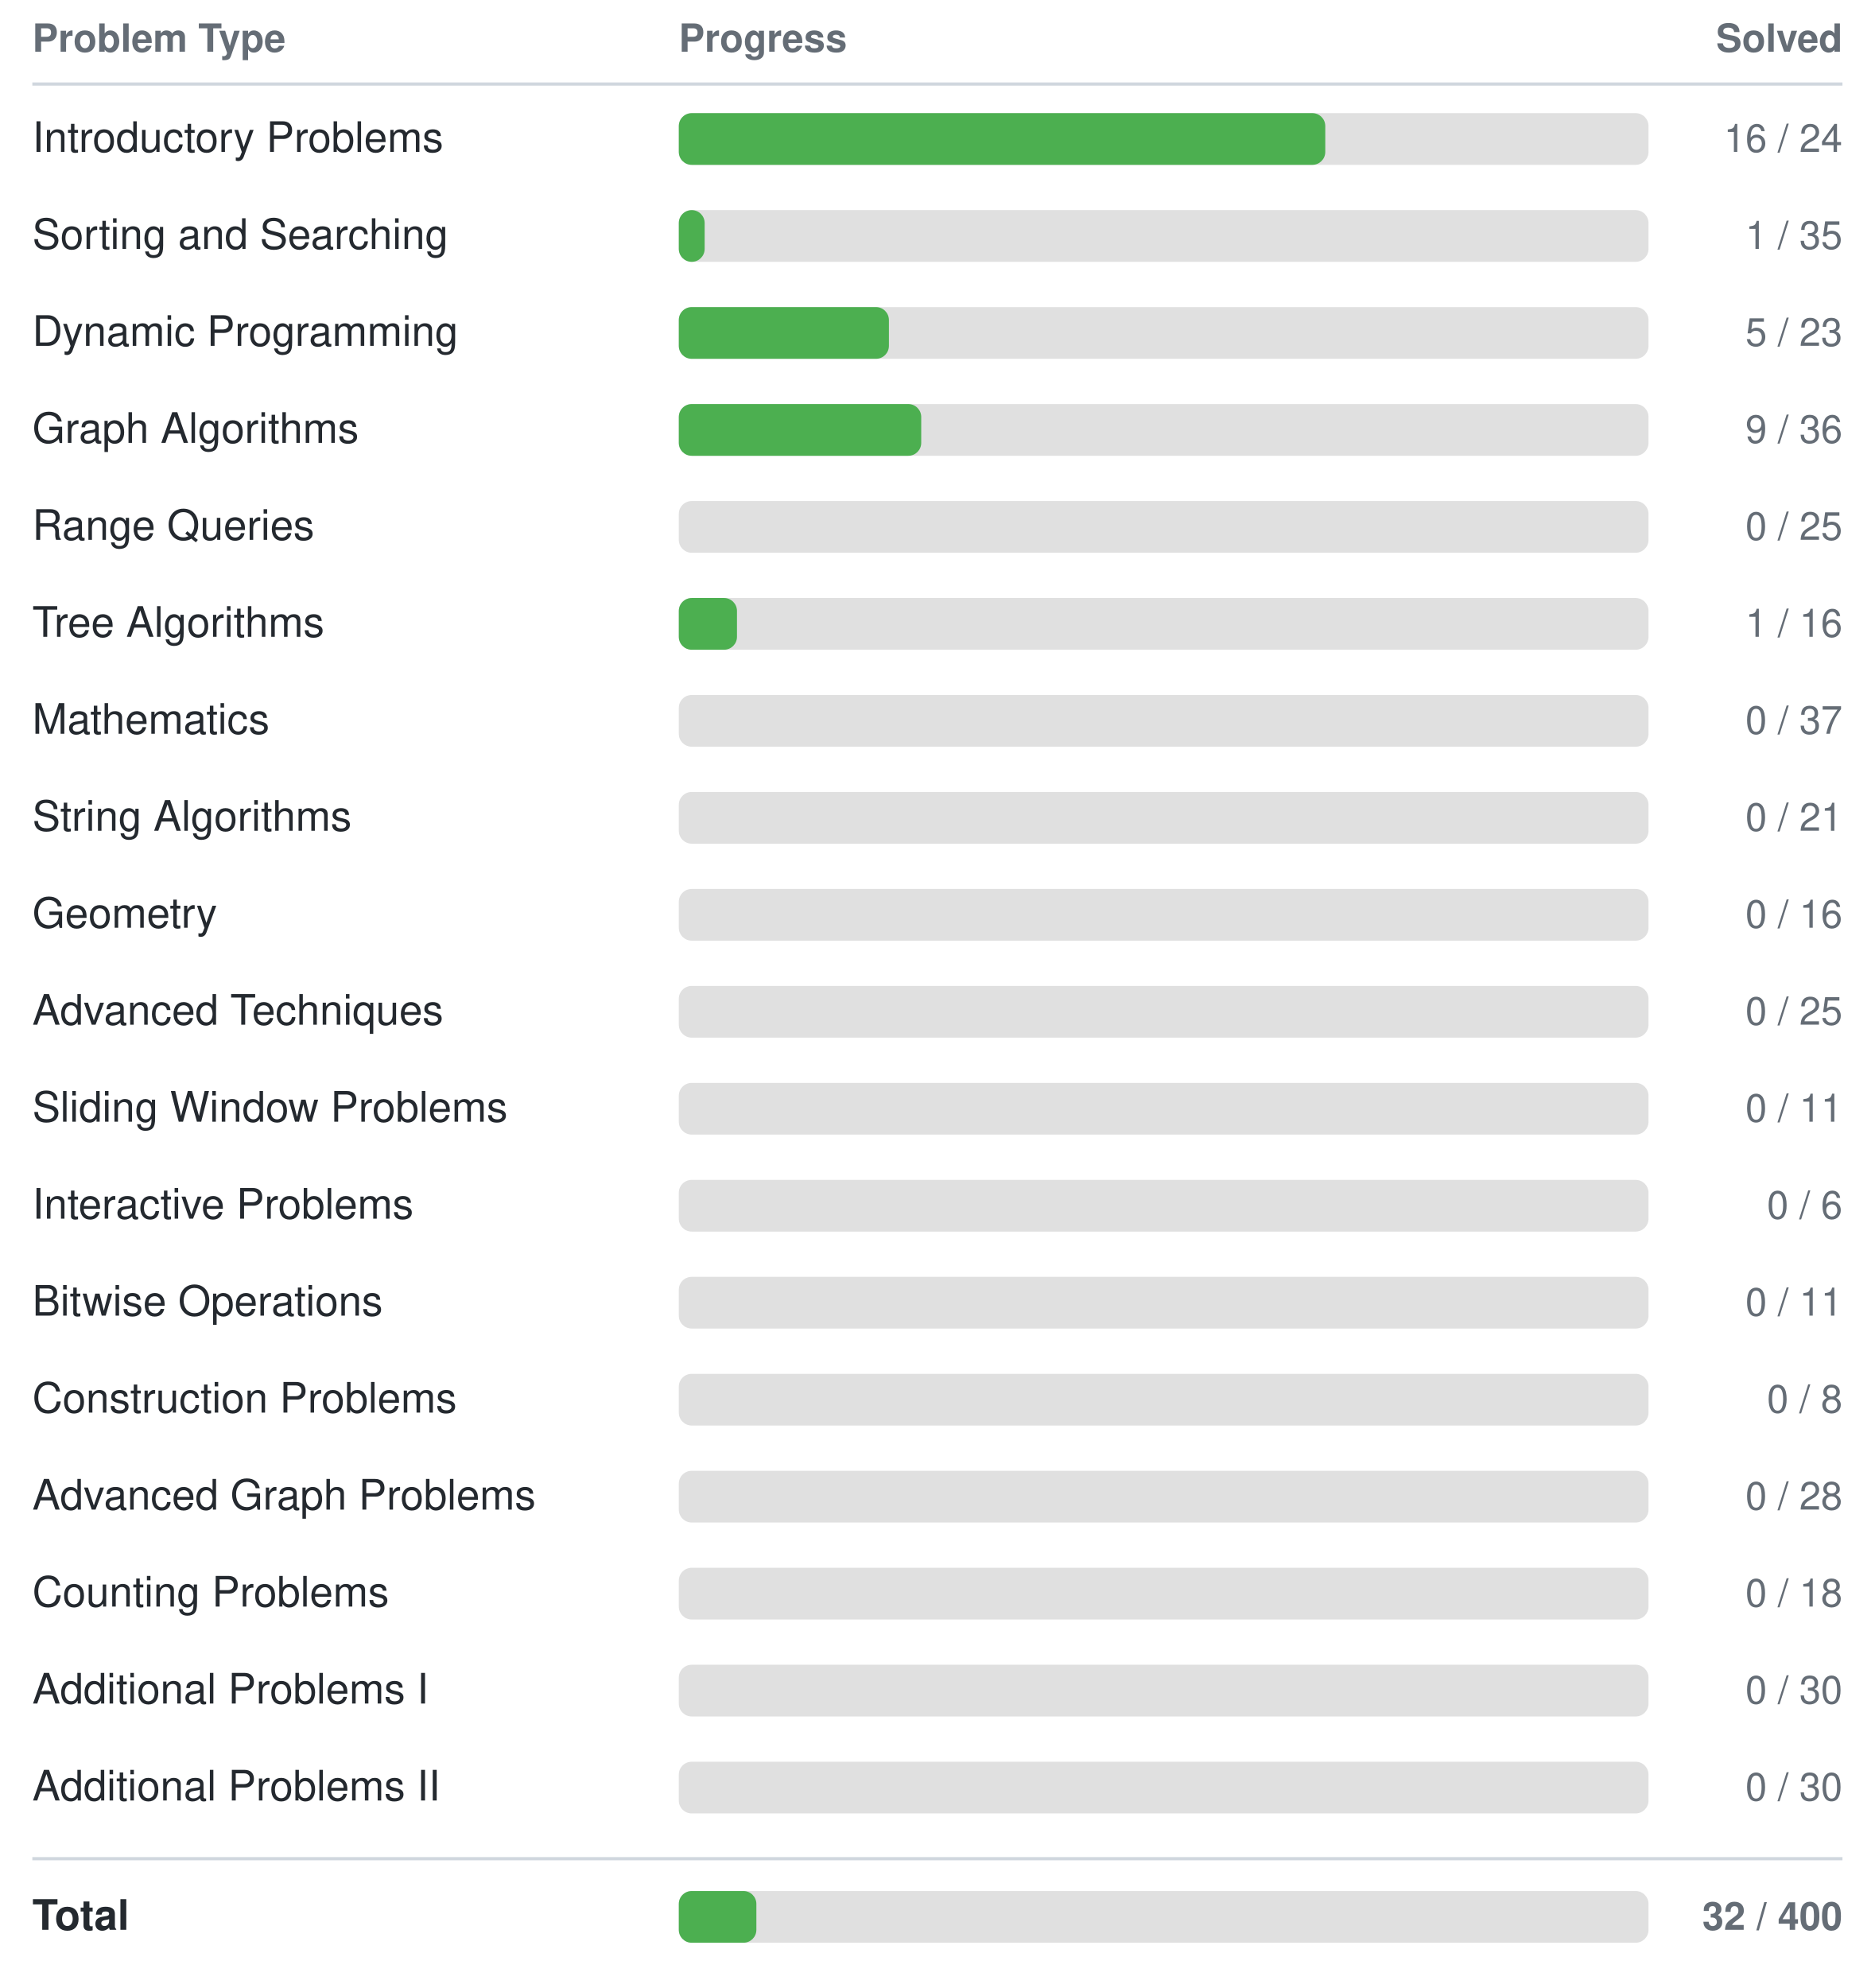
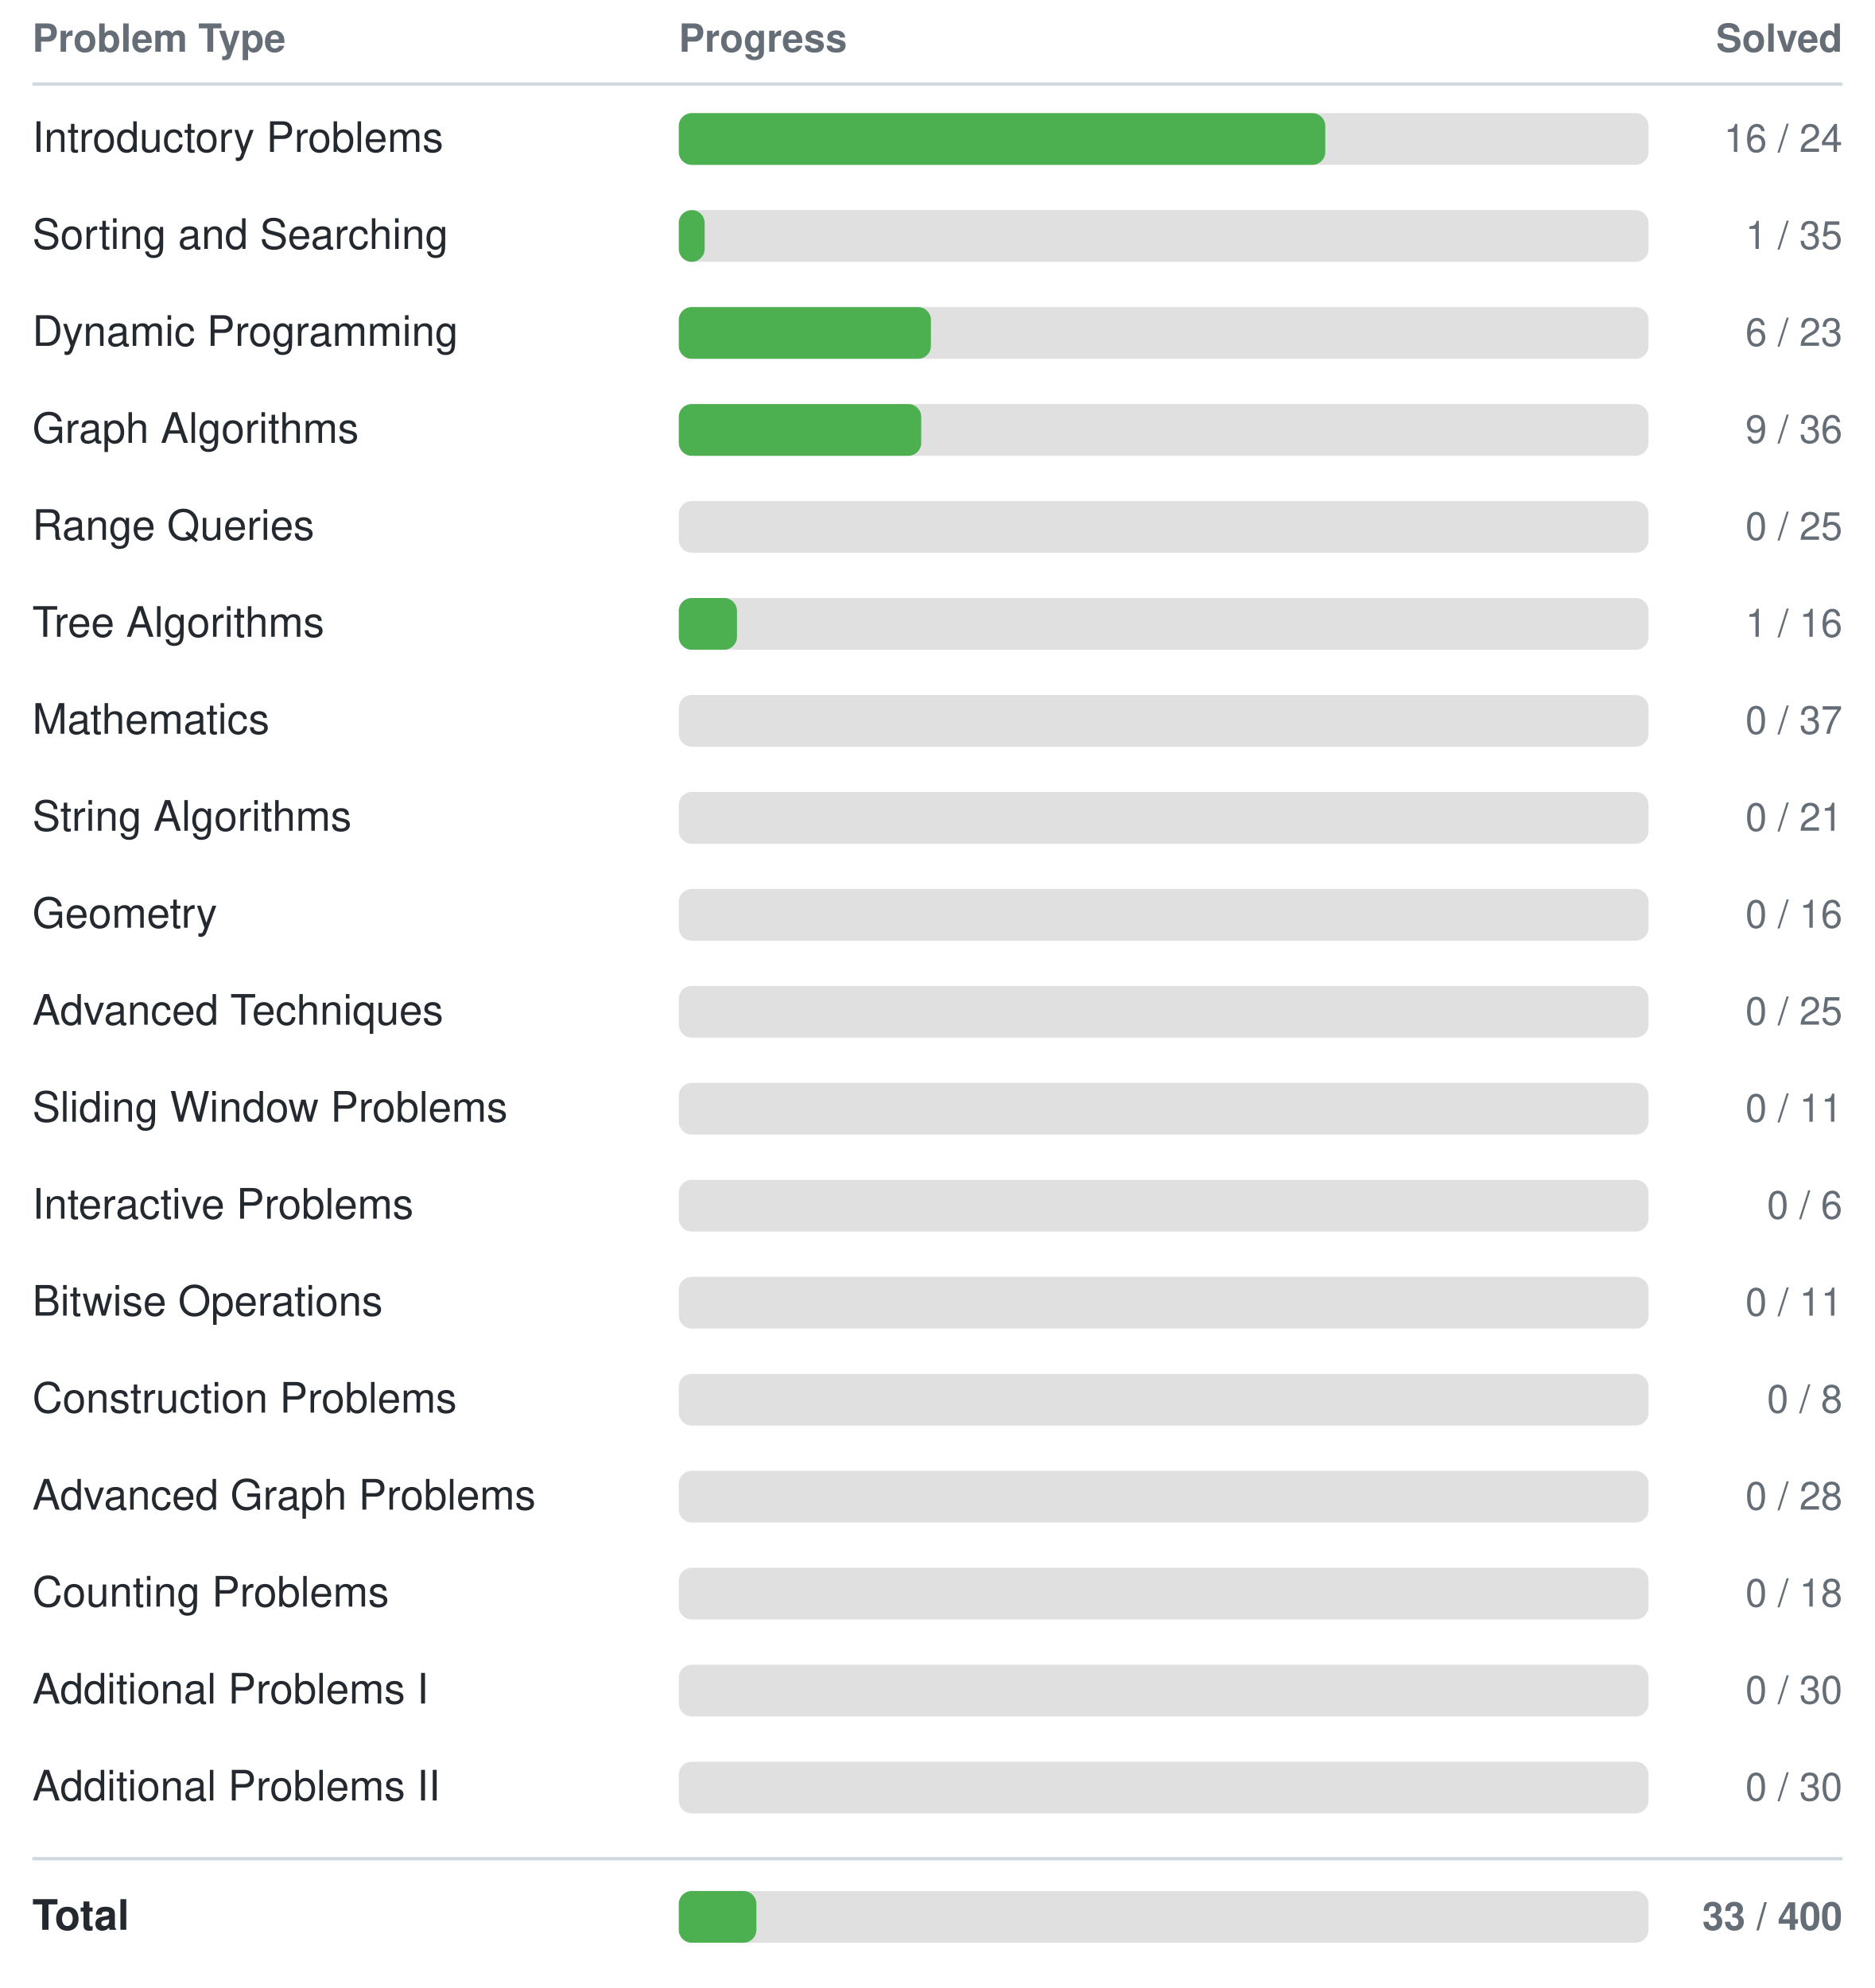
<svg xmlns="http://www.w3.org/2000/svg" width="580" height="615">
  <style>
    text { font-family: -apple-system, BlinkMacSystemFont, "Segoe UI", Helvetica, Arial, sans-serif; font-size: 13px; fill: #24292f; }
    text.header { font-size: 12px; font-weight: 600; fill: #656d76; }
    text.count { text-anchor: end; font-size: 12px; fill: #656d76; }
    line { stroke: #d0d7de; }
    @media (prefers-color-scheme: dark) {
      text { fill: #e6edf3; }
      text.header { fill: #8b949e; }
      text.count { fill: #8b949e; }
      line { stroke: #30363d; }
    }
  </style>
  <text class="header" x="10" y="16">Problem Type</text>
  <text class="header" x="210" y="16">Progress</text>
  <text class="header count" x="570" y="16">Solved</text>
  <line x1="10" y1="26" x2="570" y2="26" stroke-width="1" />
  <text x="10" y="47">Introductory Problems</text>
  <rect x="210" y="35" width="300" height="16" rx="4" fill="#e0e0e0" />
  <rect x="210" y="35" width="200" height="16" rx="4" fill="#4CAF50" />
  <text class="count" x="570" y="47">16 / 24</text>
  <text x="10" y="77">Sorting and Searching</text>
  <rect x="210" y="65" width="300" height="16" rx="4" fill="#e0e0e0" />
  <rect x="210" y="65" width="8" height="16" rx="4" fill="#4CAF50" />
  <text class="count" x="570" y="77">1 / 35</text>
  <text x="10" y="107">Dynamic Programming</text>
  <rect x="210" y="95" width="300" height="16" rx="4" fill="#e0e0e0" />
-   <rect x="210" y="95" width="65" height="16" rx="4" fill="#4CAF50" />
-   <text class="count" x="570" y="107">5 / 23</text>
+   <rect x="210" y="95" width="78" height="16" rx="4" fill="#4CAF50" />
+   <text class="count" x="570" y="107">6 / 23</text>
  <text x="10" y="137">Graph Algorithms</text>
  <rect x="210" y="125" width="300" height="16" rx="4" fill="#e0e0e0" />
  <rect x="210" y="125" width="75" height="16" rx="4" fill="#4CAF50" />
  <text class="count" x="570" y="137">9 / 36</text>
  <text x="10" y="167">Range Queries</text>
  <rect x="210" y="155" width="300" height="16" rx="4" fill="#e0e0e0" />
  <rect x="210" y="155" width="0" height="16" rx="4" fill="#4CAF50" />
  <text class="count" x="570" y="167">0 / 25</text>
  <text x="10" y="197">Tree Algorithms</text>
  <rect x="210" y="185" width="300" height="16" rx="4" fill="#e0e0e0" />
  <rect x="210" y="185" width="18" height="16" rx="4" fill="#4CAF50" />
  <text class="count" x="570" y="197">1 / 16</text>
  <text x="10" y="227">Mathematics</text>
  <rect x="210" y="215" width="300" height="16" rx="4" fill="#e0e0e0" />
  <rect x="210" y="215" width="0" height="16" rx="4" fill="#4CAF50" />
  <text class="count" x="570" y="227">0 / 37</text>
  <text x="10" y="257">String Algorithms</text>
  <rect x="210" y="245" width="300" height="16" rx="4" fill="#e0e0e0" />
  <rect x="210" y="245" width="0" height="16" rx="4" fill="#4CAF50" />
  <text class="count" x="570" y="257">0 / 21</text>
  <text x="10" y="287">Geometry</text>
  <rect x="210" y="275" width="300" height="16" rx="4" fill="#e0e0e0" />
  <rect x="210" y="275" width="0" height="16" rx="4" fill="#4CAF50" />
  <text class="count" x="570" y="287">0 / 16</text>
  <text x="10" y="317">Advanced Techniques</text>
  <rect x="210" y="305" width="300" height="16" rx="4" fill="#e0e0e0" />
  <rect x="210" y="305" width="0" height="16" rx="4" fill="#4CAF50" />
  <text class="count" x="570" y="317">0 / 25</text>
  <text x="10" y="347">Sliding Window Problems</text>
  <rect x="210" y="335" width="300" height="16" rx="4" fill="#e0e0e0" />
  <rect x="210" y="335" width="0" height="16" rx="4" fill="#4CAF50" />
  <text class="count" x="570" y="347">0 / 11</text>
  <text x="10" y="377">Interactive Problems</text>
  <rect x="210" y="365" width="300" height="16" rx="4" fill="#e0e0e0" />
  <rect x="210" y="365" width="0" height="16" rx="4" fill="#4CAF50" />
  <text class="count" x="570" y="377">0 / 6</text>
  <text x="10" y="407">Bitwise Operations</text>
  <rect x="210" y="395" width="300" height="16" rx="4" fill="#e0e0e0" />
  <rect x="210" y="395" width="0" height="16" rx="4" fill="#4CAF50" />
  <text class="count" x="570" y="407">0 / 11</text>
  <text x="10" y="437">Construction Problems</text>
  <rect x="210" y="425" width="300" height="16" rx="4" fill="#e0e0e0" />
  <rect x="210" y="425" width="0" height="16" rx="4" fill="#4CAF50" />
  <text class="count" x="570" y="437">0 / 8</text>
  <text x="10" y="467">Advanced Graph Problems</text>
  <rect x="210" y="455" width="300" height="16" rx="4" fill="#e0e0e0" />
  <rect x="210" y="455" width="0" height="16" rx="4" fill="#4CAF50" />
  <text class="count" x="570" y="467">0 / 28</text>
  <text x="10" y="497">Counting Problems</text>
  <rect x="210" y="485" width="300" height="16" rx="4" fill="#e0e0e0" />
  <rect x="210" y="485" width="0" height="16" rx="4" fill="#4CAF50" />
  <text class="count" x="570" y="497">0 / 18</text>
  <text x="10" y="527">Additional Problems I</text>
  <rect x="210" y="515" width="300" height="16" rx="4" fill="#e0e0e0" />
  <rect x="210" y="515" width="0" height="16" rx="4" fill="#4CAF50" />
  <text class="count" x="570" y="527">0 / 30</text>
  <text x="10" y="557">Additional Problems II</text>
  <rect x="210" y="545" width="300" height="16" rx="4" fill="#e0e0e0" />
  <rect x="210" y="545" width="0" height="16" rx="4" fill="#4CAF50" />
  <text class="count" x="570" y="557">0 / 30</text>
  <line x1="10" y1="575" x2="570" y2="575" stroke-width="1" />
  <text x="10" y="597" font-weight="bold">Total</text>
  <rect x="210" y="585" width="300" height="16" rx="4" fill="#e0e0e0" />
  <rect x="210" y="585" width="24" height="16" rx="4" fill="#4CAF50" />
-   <text class="count" x="570" y="597" font-weight="bold">32 / 400</text>
+   <text class="count" x="570" y="597" font-weight="bold">33 / 400</text>
</svg>
